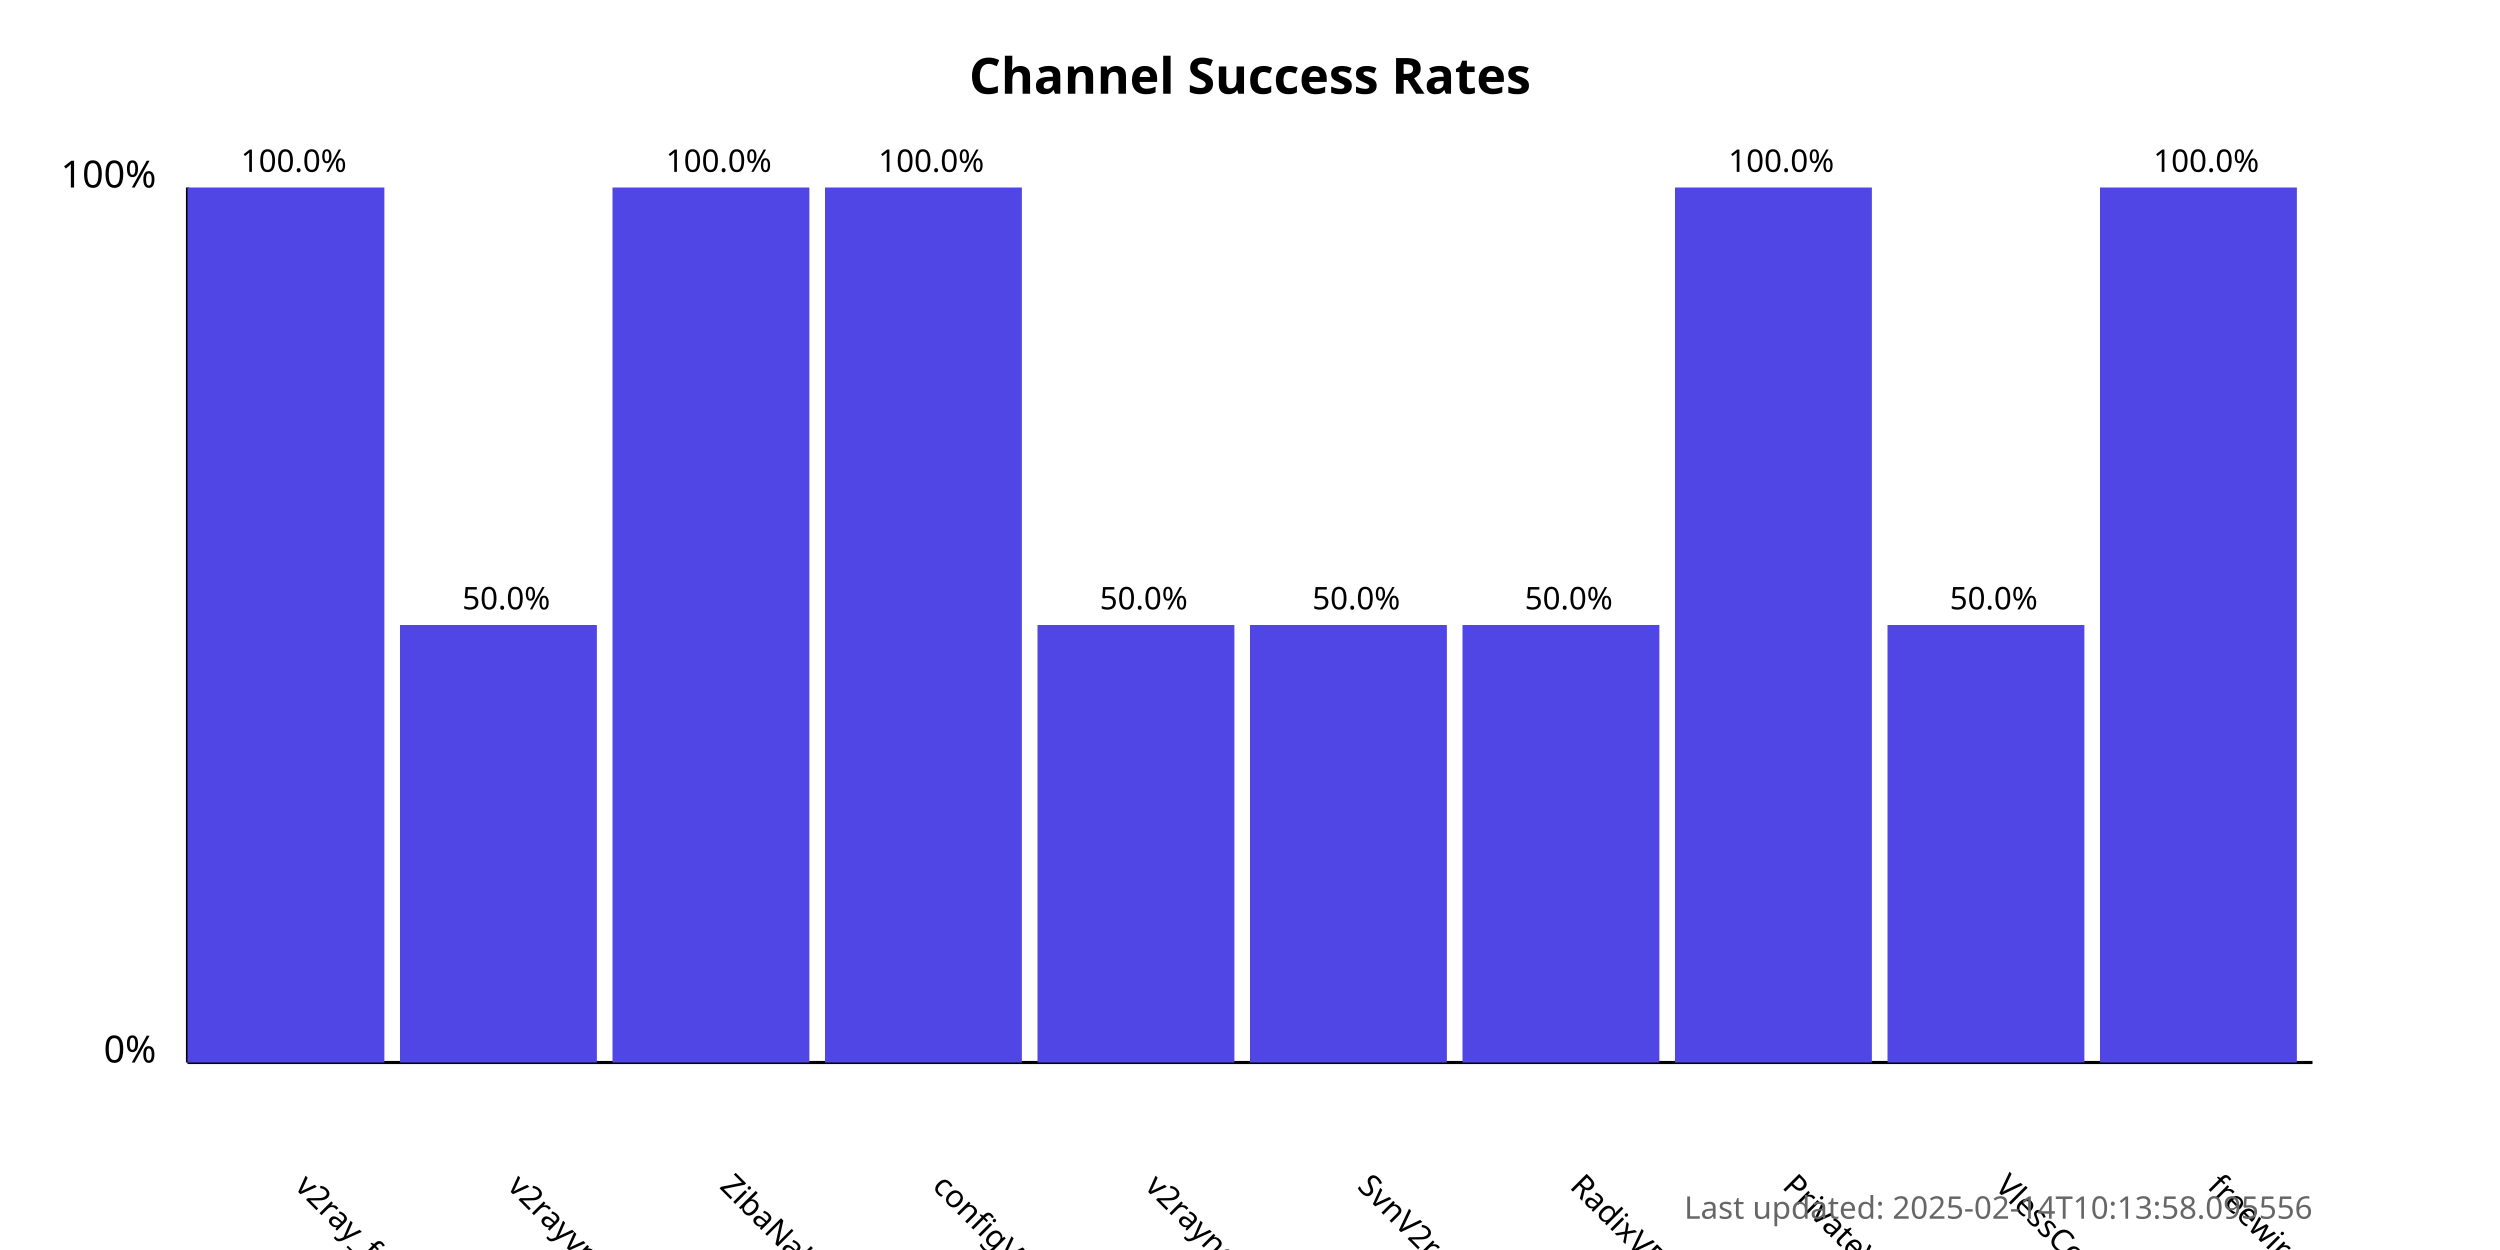
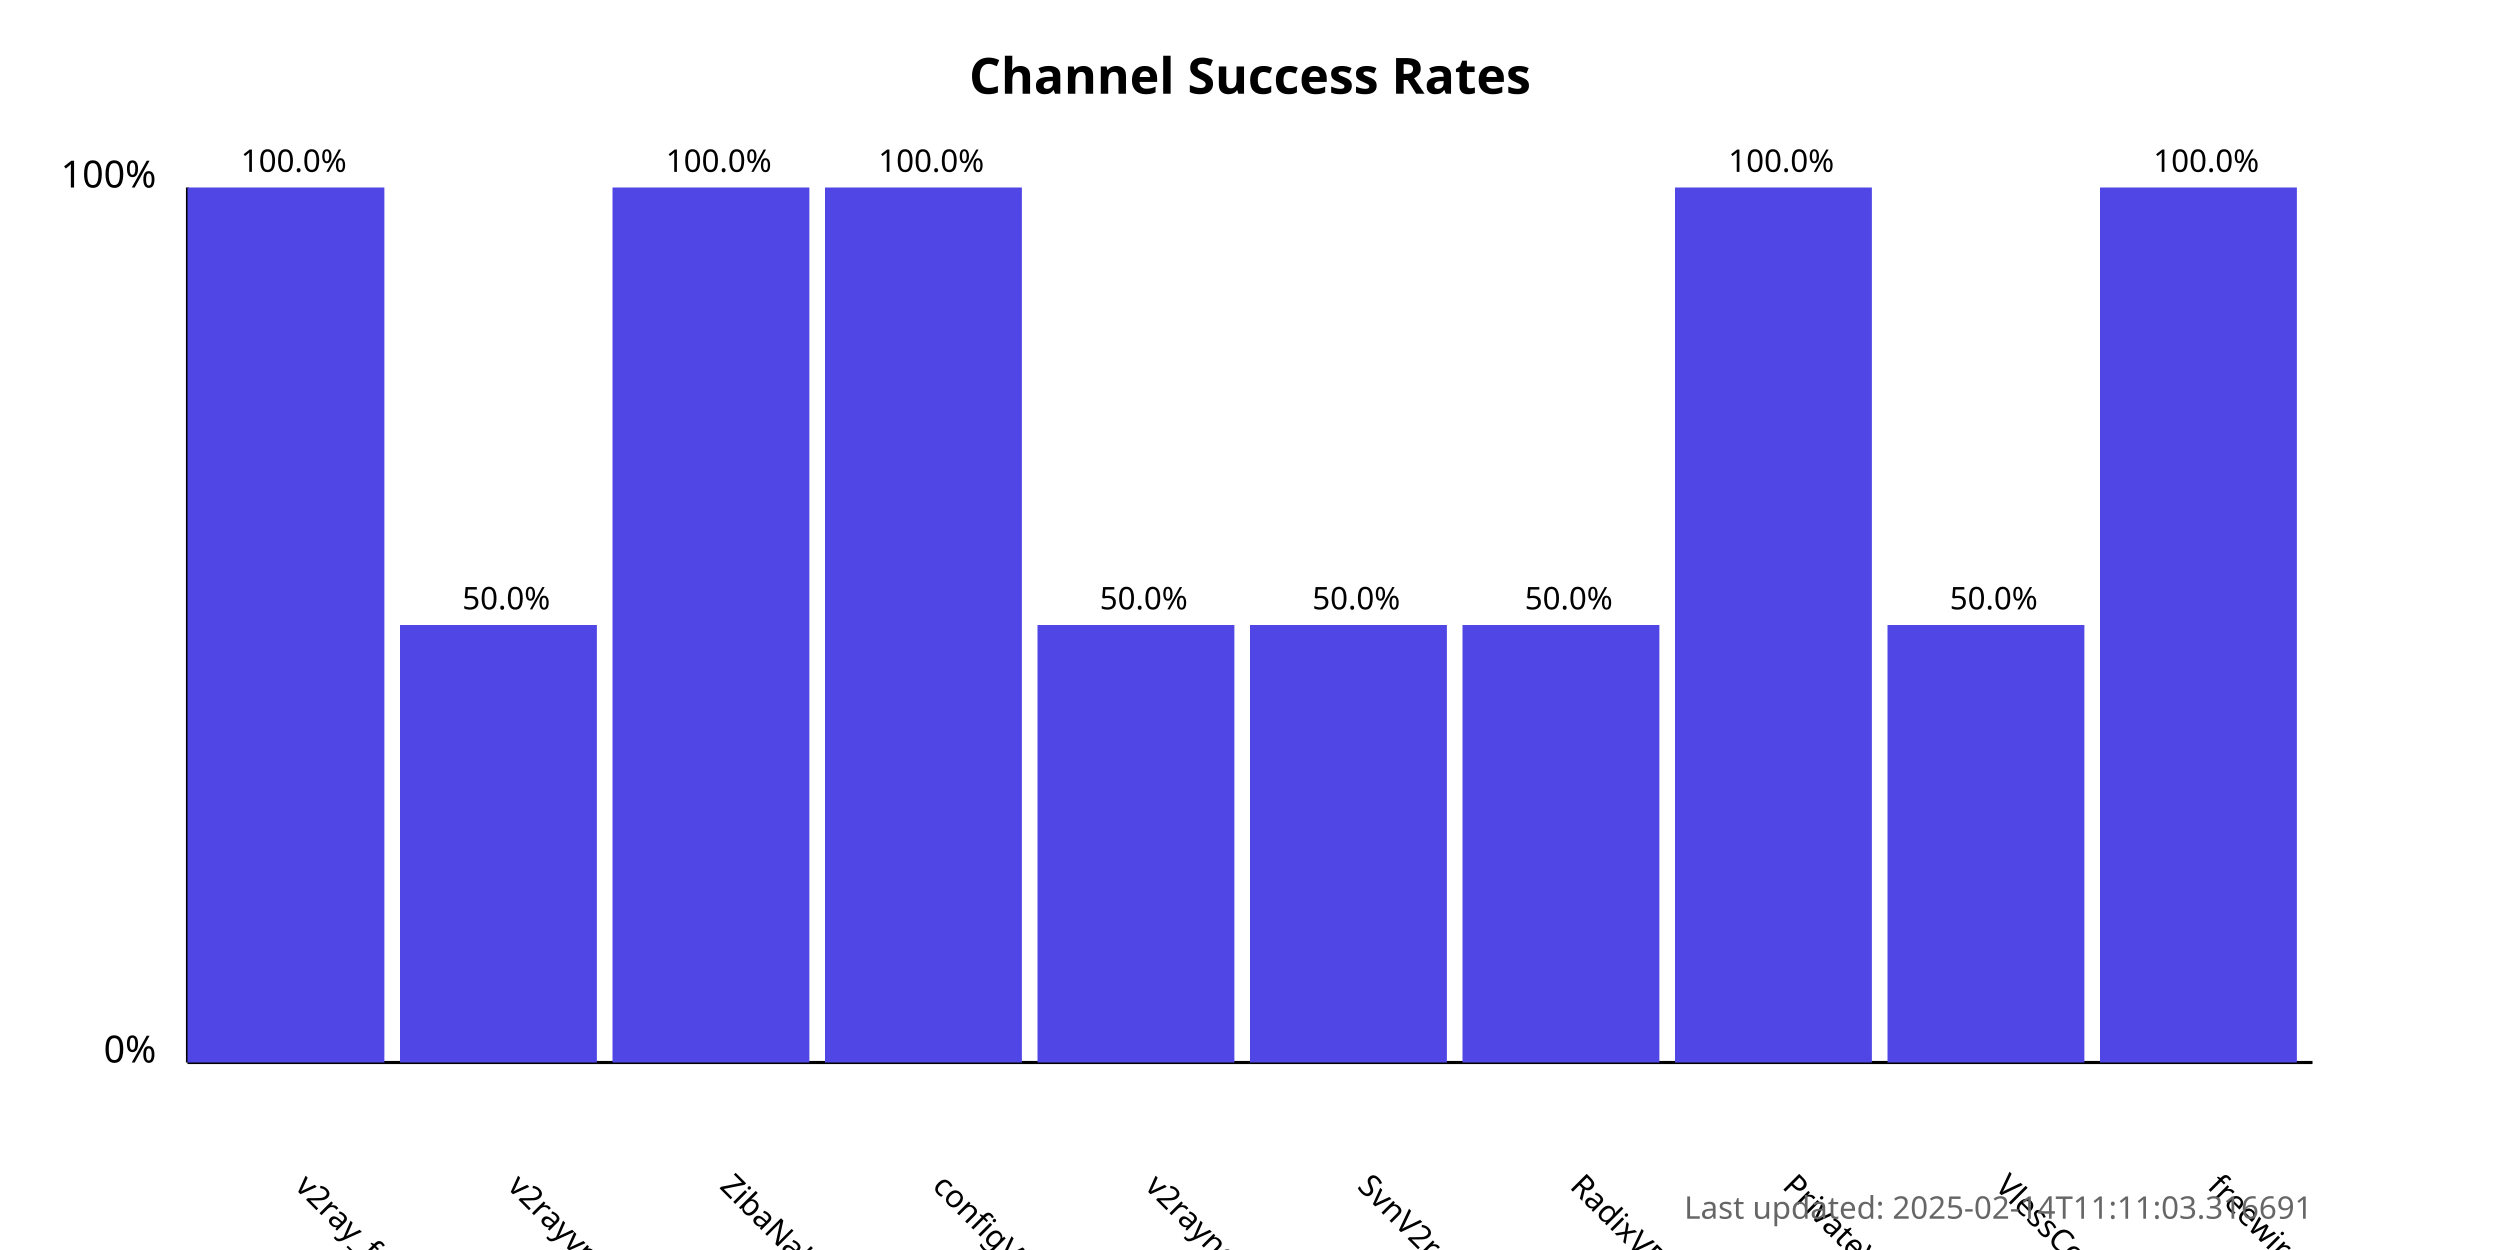
<svg xmlns="http://www.w3.org/2000/svg" width="800" height="400">
  <style>
            .chart-title { font: bold 16px sans-serif; }
            .axis-label { font: 12px sans-serif; }
            .tick-label { font: 10px sans-serif; }
            .bar { fill: #4f46e5; }
            .bar:hover { fill: #6366f1; }
            .timestamp { font: 10px sans-serif; fill: #666; }
        </style>
  <text x="400.0" y="30" text-anchor="middle" class="chart-title">
            Channel Success Rates
        </text>
  <line x1="60" y1="340" x2="60" y2="60" stroke="black" stroke-width="1" />
  <line x1="60" y1="340" x2="740" y2="340" stroke="black" stroke-width="1" />
  <text x="50" y="340" text-anchor="end" class="axis-label">0%</text>
  <text x="50" y="60" text-anchor="end" class="axis-label">100%</text>
  <g>
    <rect x="60" y="60.0" width="63.0" height="280.0" class="bar" />
    <text x="94.0" y="380" transform="rotate(45, 94.0, 380)" text-anchor="start" class="tick-label">
                v2ray_free_conf
            </text>
    <text x="94.0" y="55.0" text-anchor="middle" class="tick-label">
                100.0%
            </text>
  </g>
  <g>
    <rect x="128.0" y="200.0" width="63.0" height="140.0" class="bar" />
    <text x="162.0" y="380" transform="rotate(45, 162.0, 380)" text-anchor="start" class="tick-label">
                v2rayvpno
            </text>
    <text x="162.0" y="195.0" text-anchor="middle" class="tick-label">
                50.0%
            </text>
  </g>
  <g>
    <rect x="196.0" y="60.0" width="63.0" height="280.0" class="bar" />
    <text x="230.0" y="380" transform="rotate(45, 230.0, 380)" text-anchor="start" class="tick-label">
                ZibaNabz
            </text>
    <text x="230.0" y="55.0" text-anchor="middle" class="tick-label">
                100.0%
            </text>
  </g>
  <g>
    <rect x="264.0" y="60.0" width="63.0" height="280.0" class="bar" />
    <text x="298.0" y="380" transform="rotate(45, 298.0, 380)" text-anchor="start" class="tick-label">
                configV2rayForFree
            </text>
    <text x="298.0" y="55.0" text-anchor="middle" class="tick-label">
                100.0%
            </text>
  </g>
  <g>
    <rect x="332.0" y="200.0" width="63.0" height="140.0" class="bar" />
    <text x="366.0" y="380" transform="rotate(45, 366.0, 380)" text-anchor="start" class="tick-label">
                v2rayngvpn
            </text>
    <text x="366.0" y="195.0" text-anchor="middle" class="tick-label">
                50.0%
            </text>
  </g>
  <g>
    <rect x="400.0" y="200.0" width="63.0" height="140.0" class="bar" />
    <text x="434.0" y="380" transform="rotate(45, 434.0, 380)" text-anchor="start" class="tick-label">
                SvnV2ray
            </text>
    <text x="434.0" y="195.0" text-anchor="middle" class="tick-label">
                50.0%
            </text>
  </g>
  <g>
    <rect x="468.0" y="200.0" width="63.0" height="140.0" class="bar" />
    <text x="502.0" y="380" transform="rotate(45, 502.0, 380)" text-anchor="start" class="tick-label">
                RadixVPN
            </text>
    <text x="502.0" y="195.0" text-anchor="middle" class="tick-label">
                50.0%
            </text>
  </g>
  <g>
    <rect x="536.0" y="60.0" width="63.0" height="280.0" class="bar" />
    <text x="570.0" y="380" transform="rotate(45, 570.0, 380)" text-anchor="start" class="tick-label">
                PrivateVPNs
            </text>
    <text x="570.0" y="55.0" text-anchor="middle" class="tick-label">
                100.0%
            </text>
  </g>
  <g>
    <rect x="604.0" y="200.0" width="63.0" height="140.0" class="bar" />
    <text x="638.0" y="380" transform="rotate(45, 638.0, 380)" text-anchor="start" class="tick-label">
                VlessConfig
            </text>
    <text x="638.0" y="195.0" text-anchor="middle" class="tick-label">
                50.0%
            </text>
  </g>
  <g>
    <rect x="672.0" y="60.0" width="63.0" height="280.0" class="bar" />
    <text x="706.0" y="380" transform="rotate(45, 706.0, 380)" text-anchor="start" class="tick-label">
                freewireguard
            </text>
    <text x="706.0" y="55.0" text-anchor="middle" class="tick-label">
                100.0%
            </text>
  </g>
  <text x="740" y="390" text-anchor="end" class="timestamp">
-             Last updated: 2025-02-14T10:13:58.095556
+             Last updated: 2025-02-14T11:11:03.316691
        </text>
</svg>
